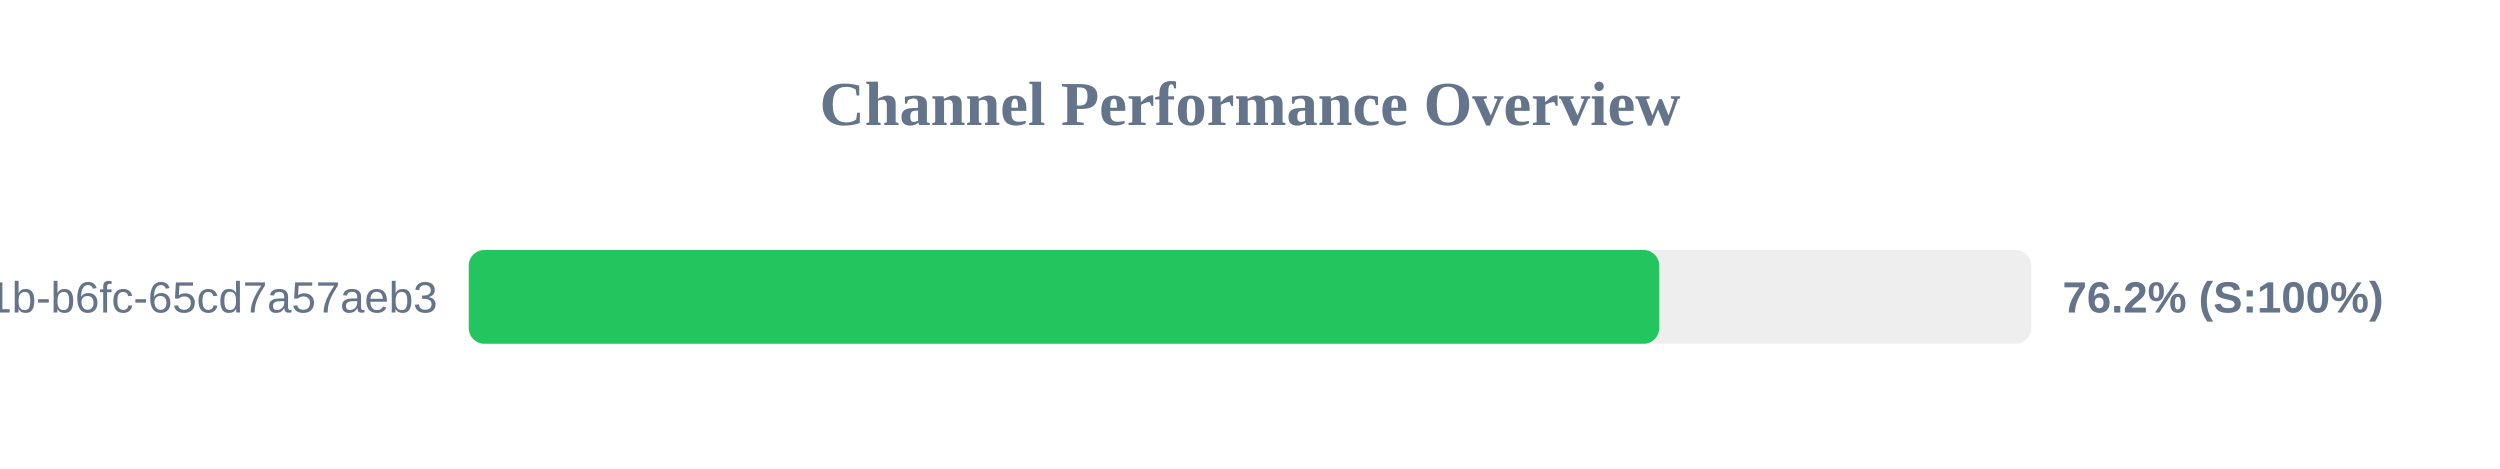
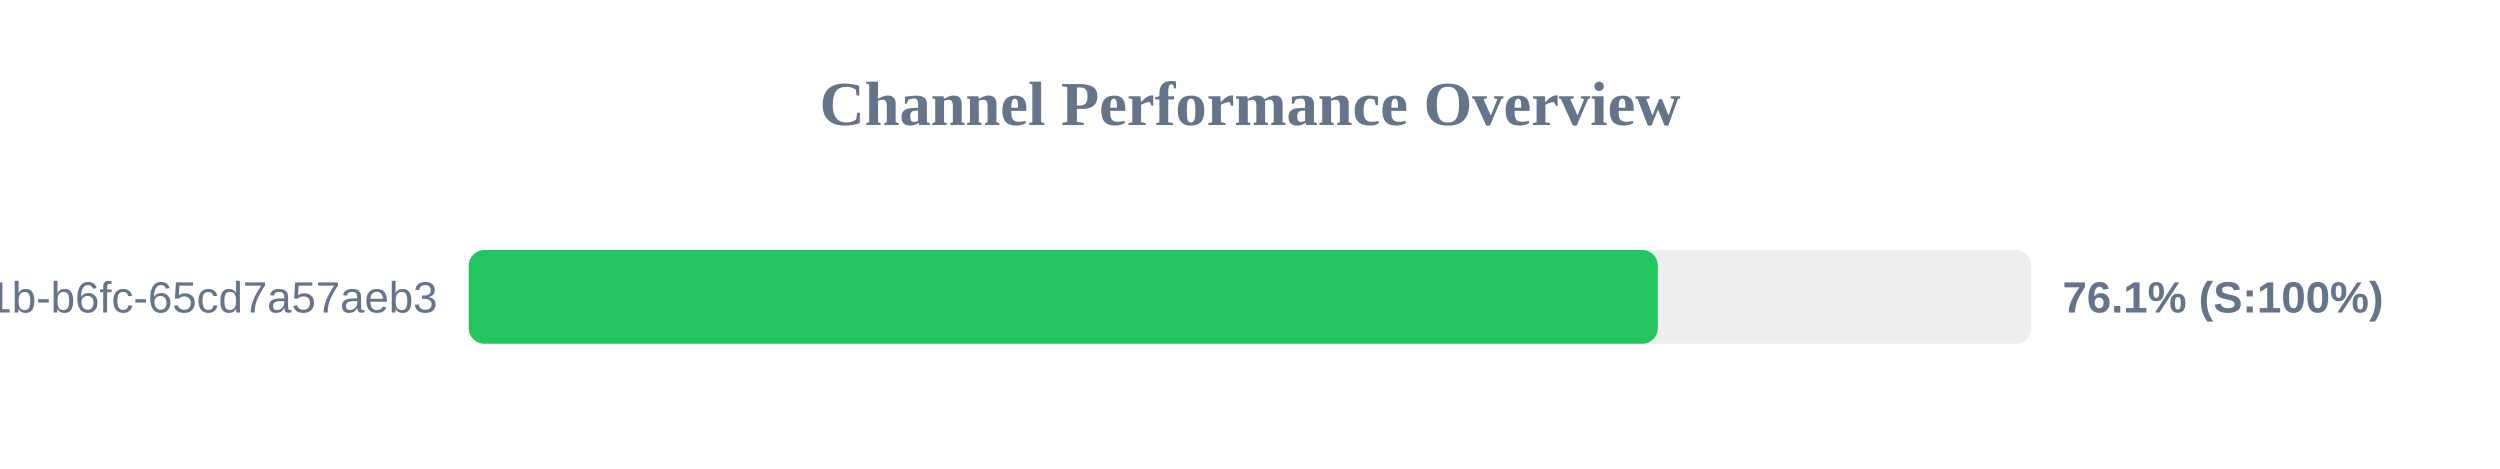
<svg xmlns="http://www.w3.org/2000/svg" width="800" height="150" version="1.1">
  <style>
        .row { font: 14px Arial; fill: #64748b; }
        .score { font: bold 14px Arial; fill: #64748b; }
    </style>
  <text x="400" y="40" text-anchor="middle" font-size="20px" font-weight="bold" fill="#64748b">Channel Performance Overview</text>
  <rect x="150" y="80" width="500" height="30" fill="#eee" rx="5" />
-   <rect x="150" y="80" width="380.95" height="30" fill="#22c55e" rx="5" />
+   <rect x="150" y="80" width="380.5" height="30" fill="#22c55e" rx="5" />
  <text x="140" y="100" text-anchor="end" class="row">?uuid=9c859345-959f-491b-b6fc-65cd7a57aeb3</text>
-   <text x="660" y="100" text-anchor="start" class="score">76.2% (S:100%)</text>
+   <text x="660" y="100" text-anchor="start" class="score">76.1% (S:100%)</text>
</svg>
